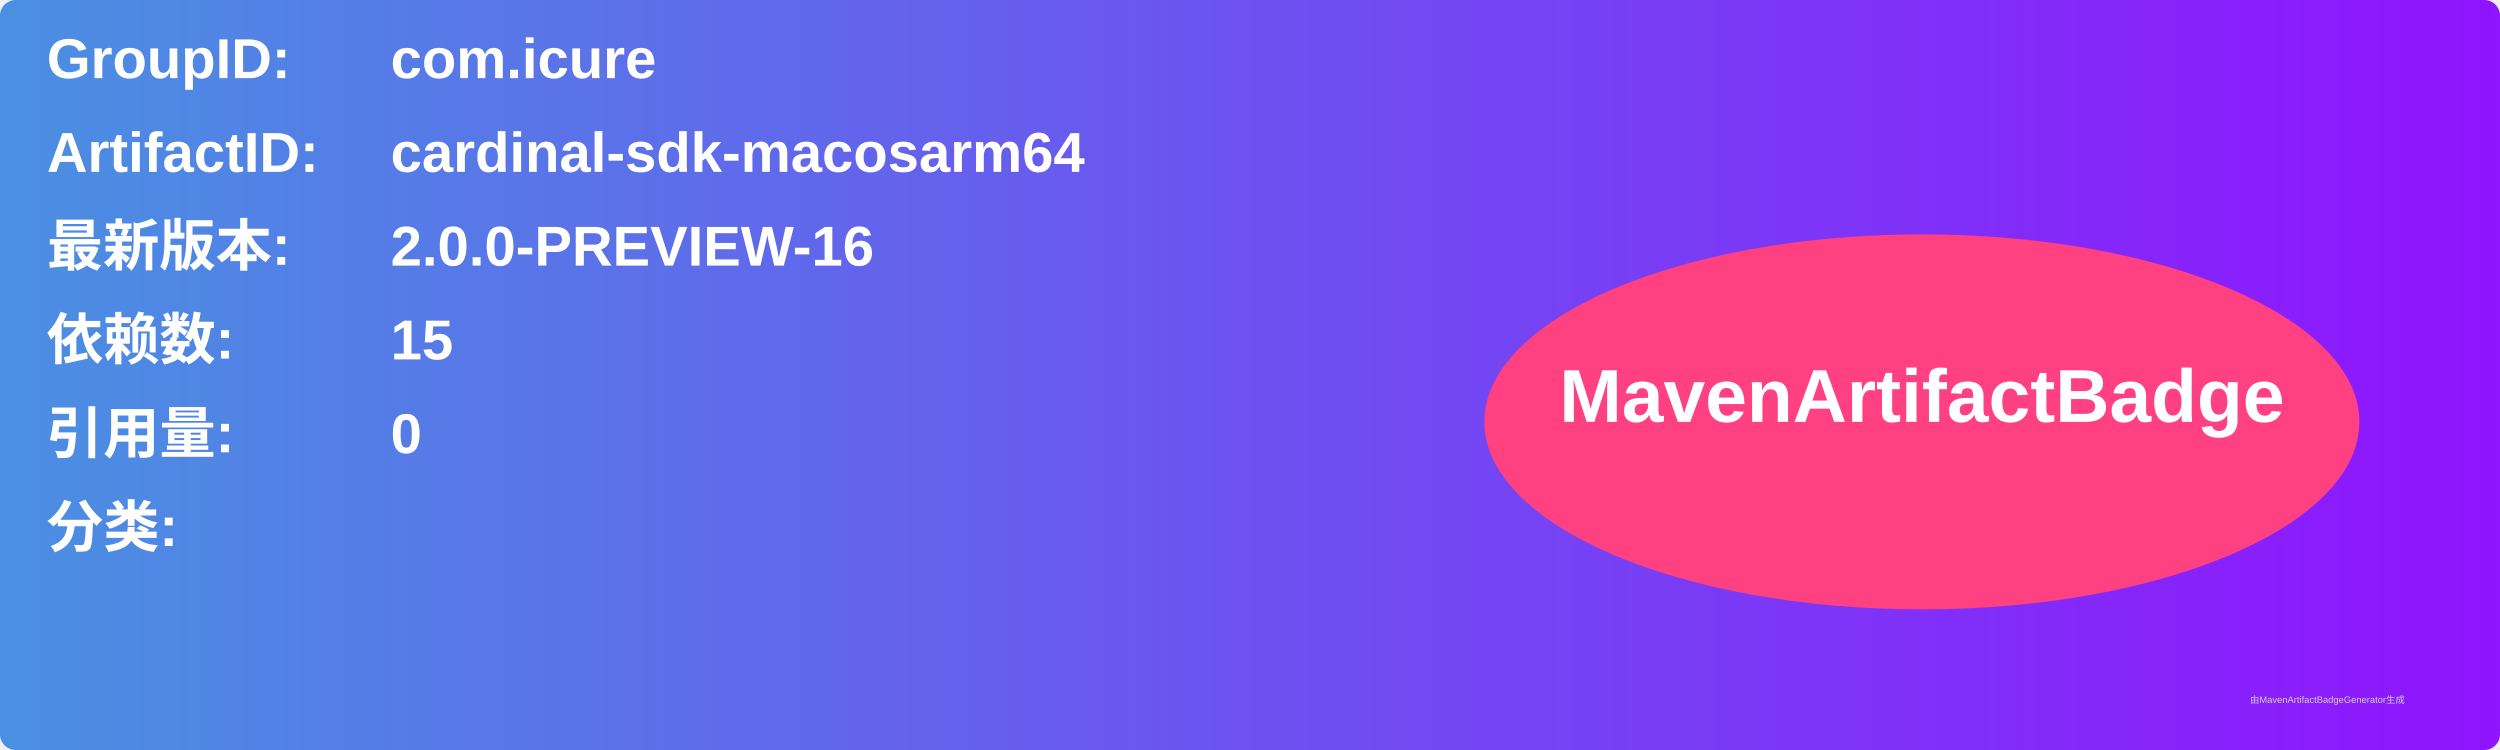
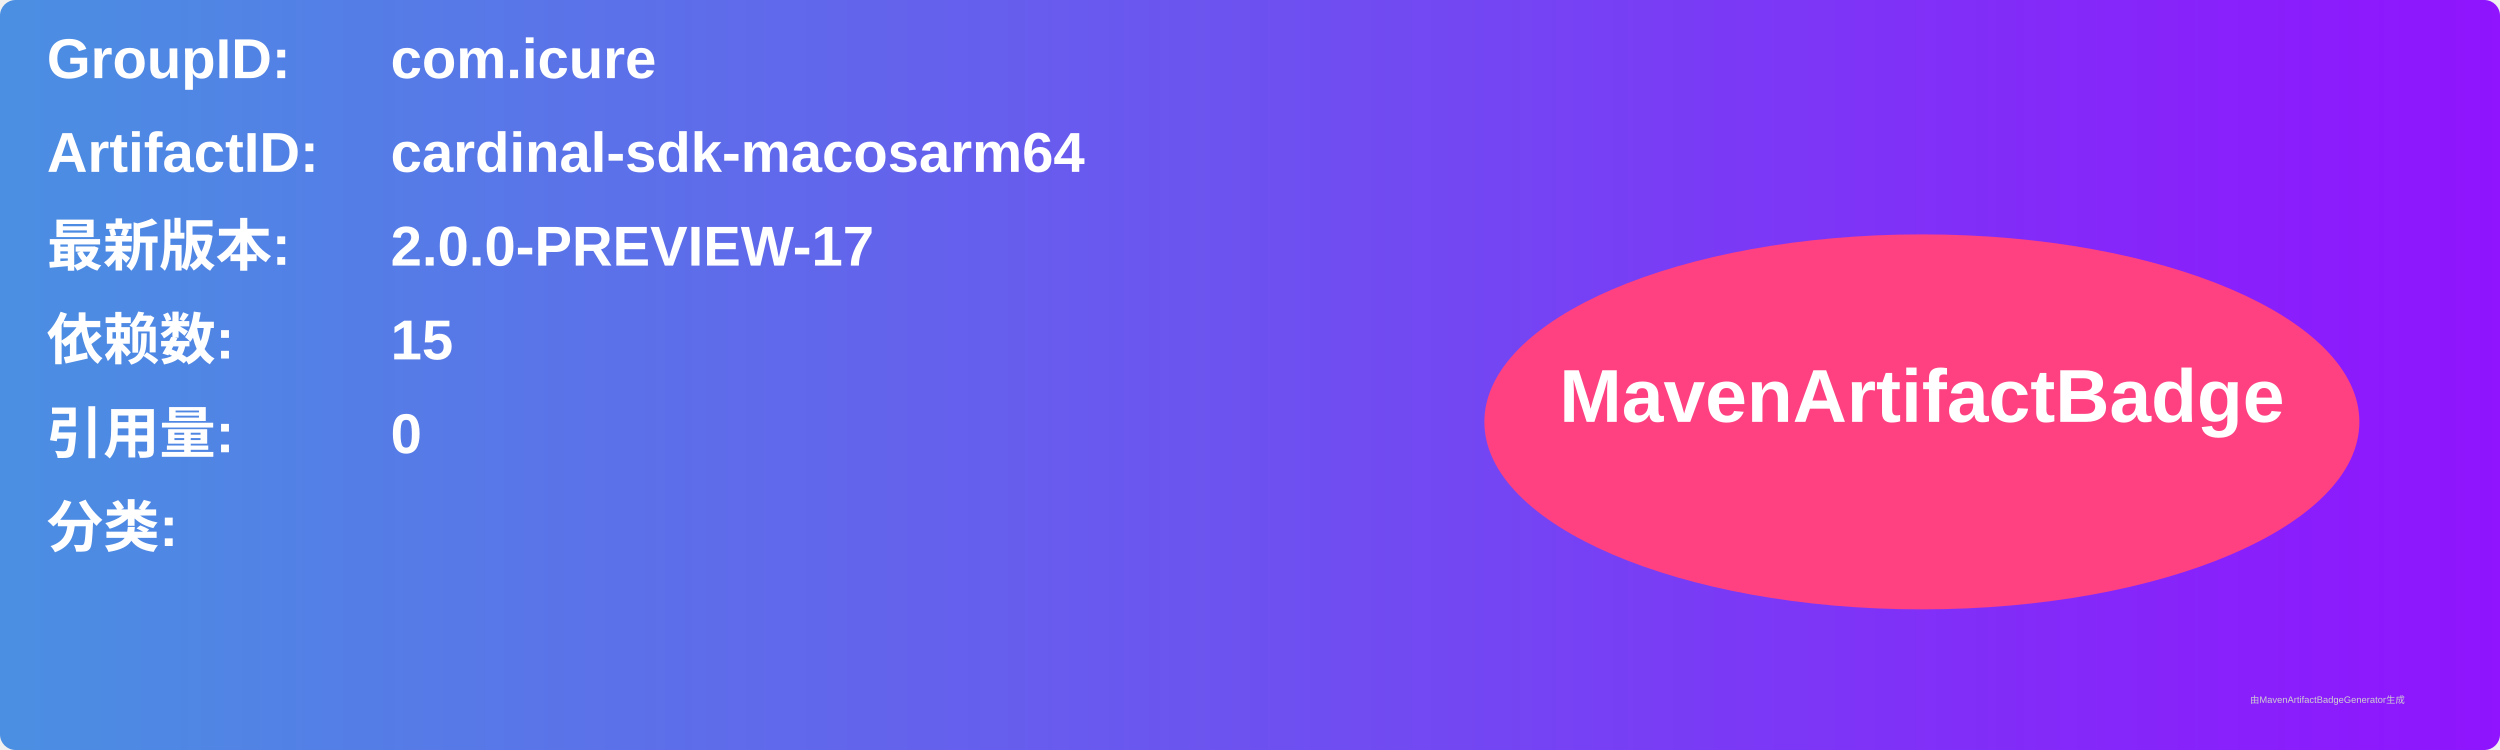
<svg xmlns="http://www.w3.org/2000/svg" width="800" height="240" viewBox="0 0 800 240">
  <linearGradient id="grad" x1="0%" y1="0%" x2="100%" y2="0%">
    <stop offset="0%" stop-color="#4a90e2" />
    <stop offset="100%" stop-color="#9013fe" />
  </linearGradient>
  <rect width="100%" height="100%" rx="5" ry="5" fill="url(#grad)" />
  <g transform="translate(15, 15)">
    <text x="0" y="10" font-family="Arial" font-size="18" fill="white" font-weight="bold" width="260">GroupID:</text>
    <text x="110" y="10" font-family="Arial" font-size="18" fill="white" font-weight="bold" width="460">com.icure</text>
    <text x="0" y="40" font-family="Arial" font-size="18" fill="white" font-weight="bold" width="260">ArtifactID:</text>
    <text x="110" y="40" font-family="Arial" font-size="18" fill="white" font-weight="bold" width="460">cardinal-sdk-macosarm64</text>
    <text x="0" y="70" font-family="Arial" font-size="18" fill="white" font-weight="bold">最新版本:</text>
    <text x="110" y="70" font-family="Arial" font-size="18" fill="white" font-weight="bold">
-       <tspan font-weight="bold">2.0.0-PREVIEW-16</tspan>
+       <tspan font-weight="bold">2.0.0-PREVIEW-17</tspan>
    </text>
    <text x="0" y="100" font-family="Arial" font-size="18" fill="white" font-weight="bold">依赖数: </text>
    <text x="110" y="100" font-family="Arial" font-size="18" fill="white">
      <tspan font-weight="bold">15</tspan>
    </text>
    <text x="0" y="130" font-family="Arial" font-size="18" fill="white" font-weight="bold">引用量: </text>
    <text x="110" y="130" font-family="Arial" font-size="18" fill="white">
      <tspan font-weight="bold">0</tspan>
    </text>
    <text x="0" y="160" font-family="Arial" font-size="18" fill="white" font-weight="bold">分类:</text>
    <text x="10" y="190" font-family="Arial" font-size="10" fill="white">
      <tspan font-weight="bold" />
    </text>
    <ellipse cx="600" cy="120" rx="140" ry="60" fill="#ff4081" />
    <text x="600" y="120" text-anchor="middle" font-family="Arial" font-size="24" fill="white" font-weight="bold">MavenArtifactBadge</text>
  </g>
  <text x="720" y="225" font-family="Arial" font-size="3" fill="#d0d0d0">由MavenArtifactBadgeGenerator生成</text>
</svg>
